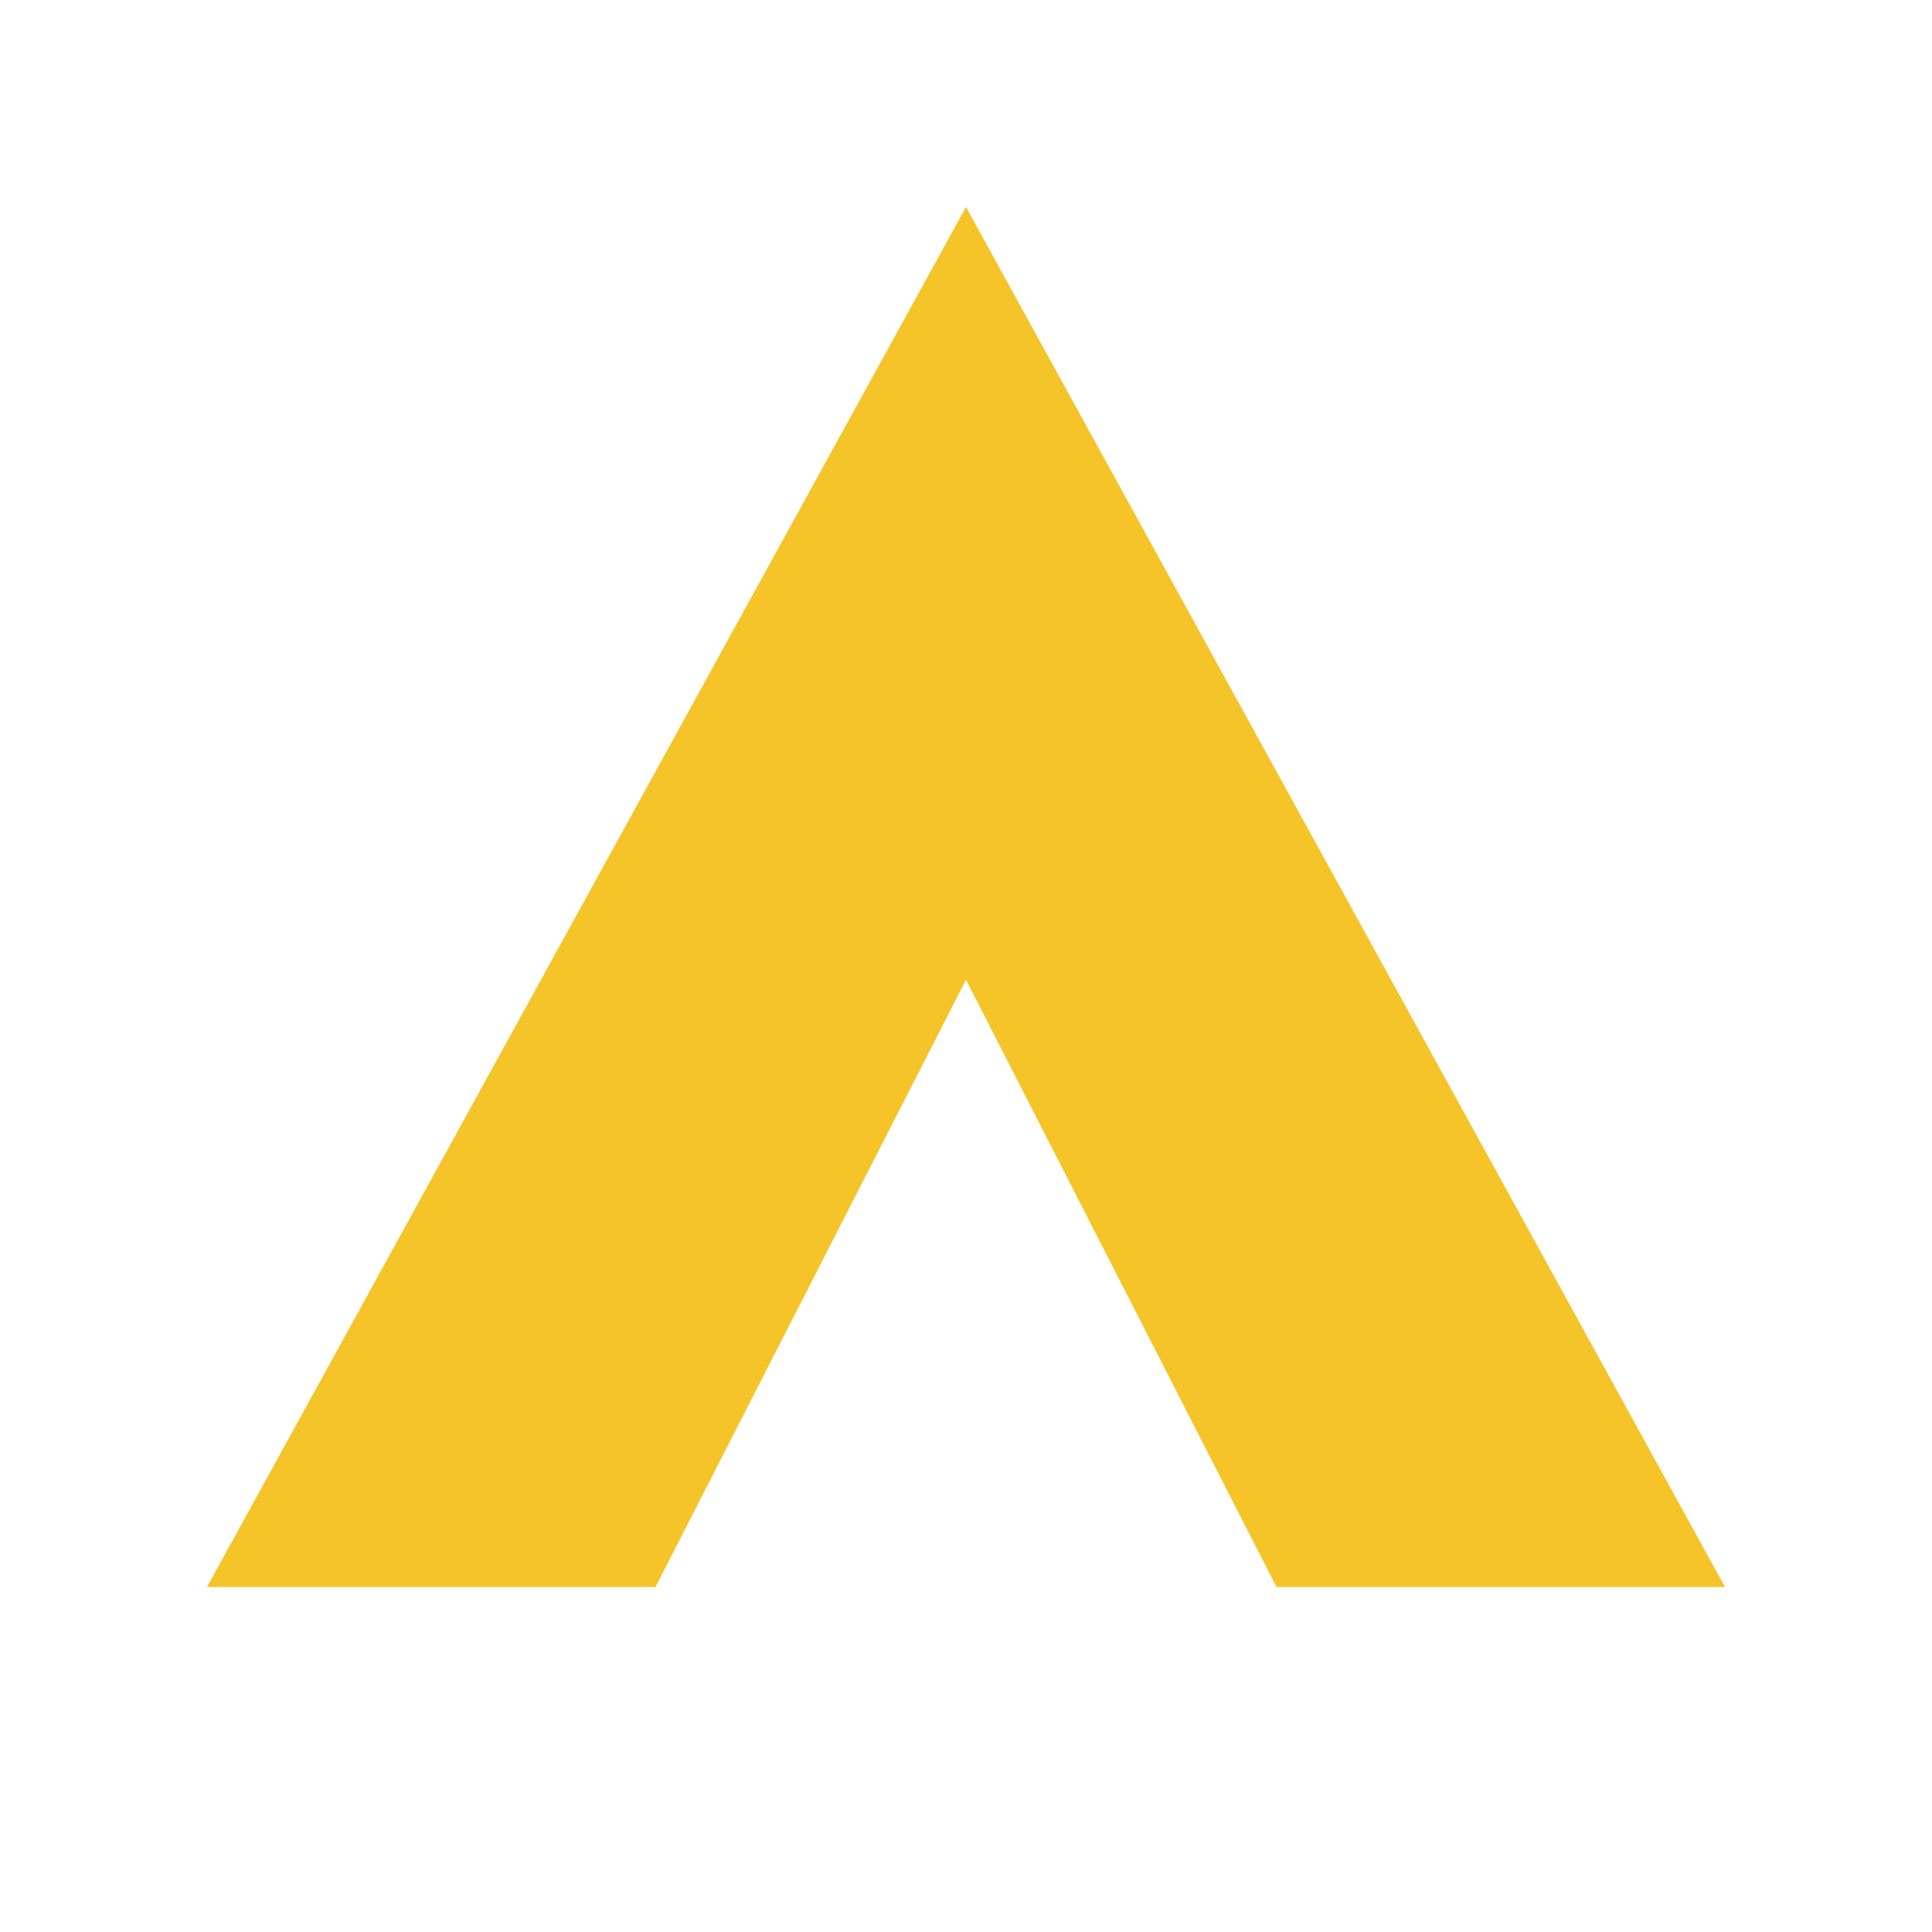
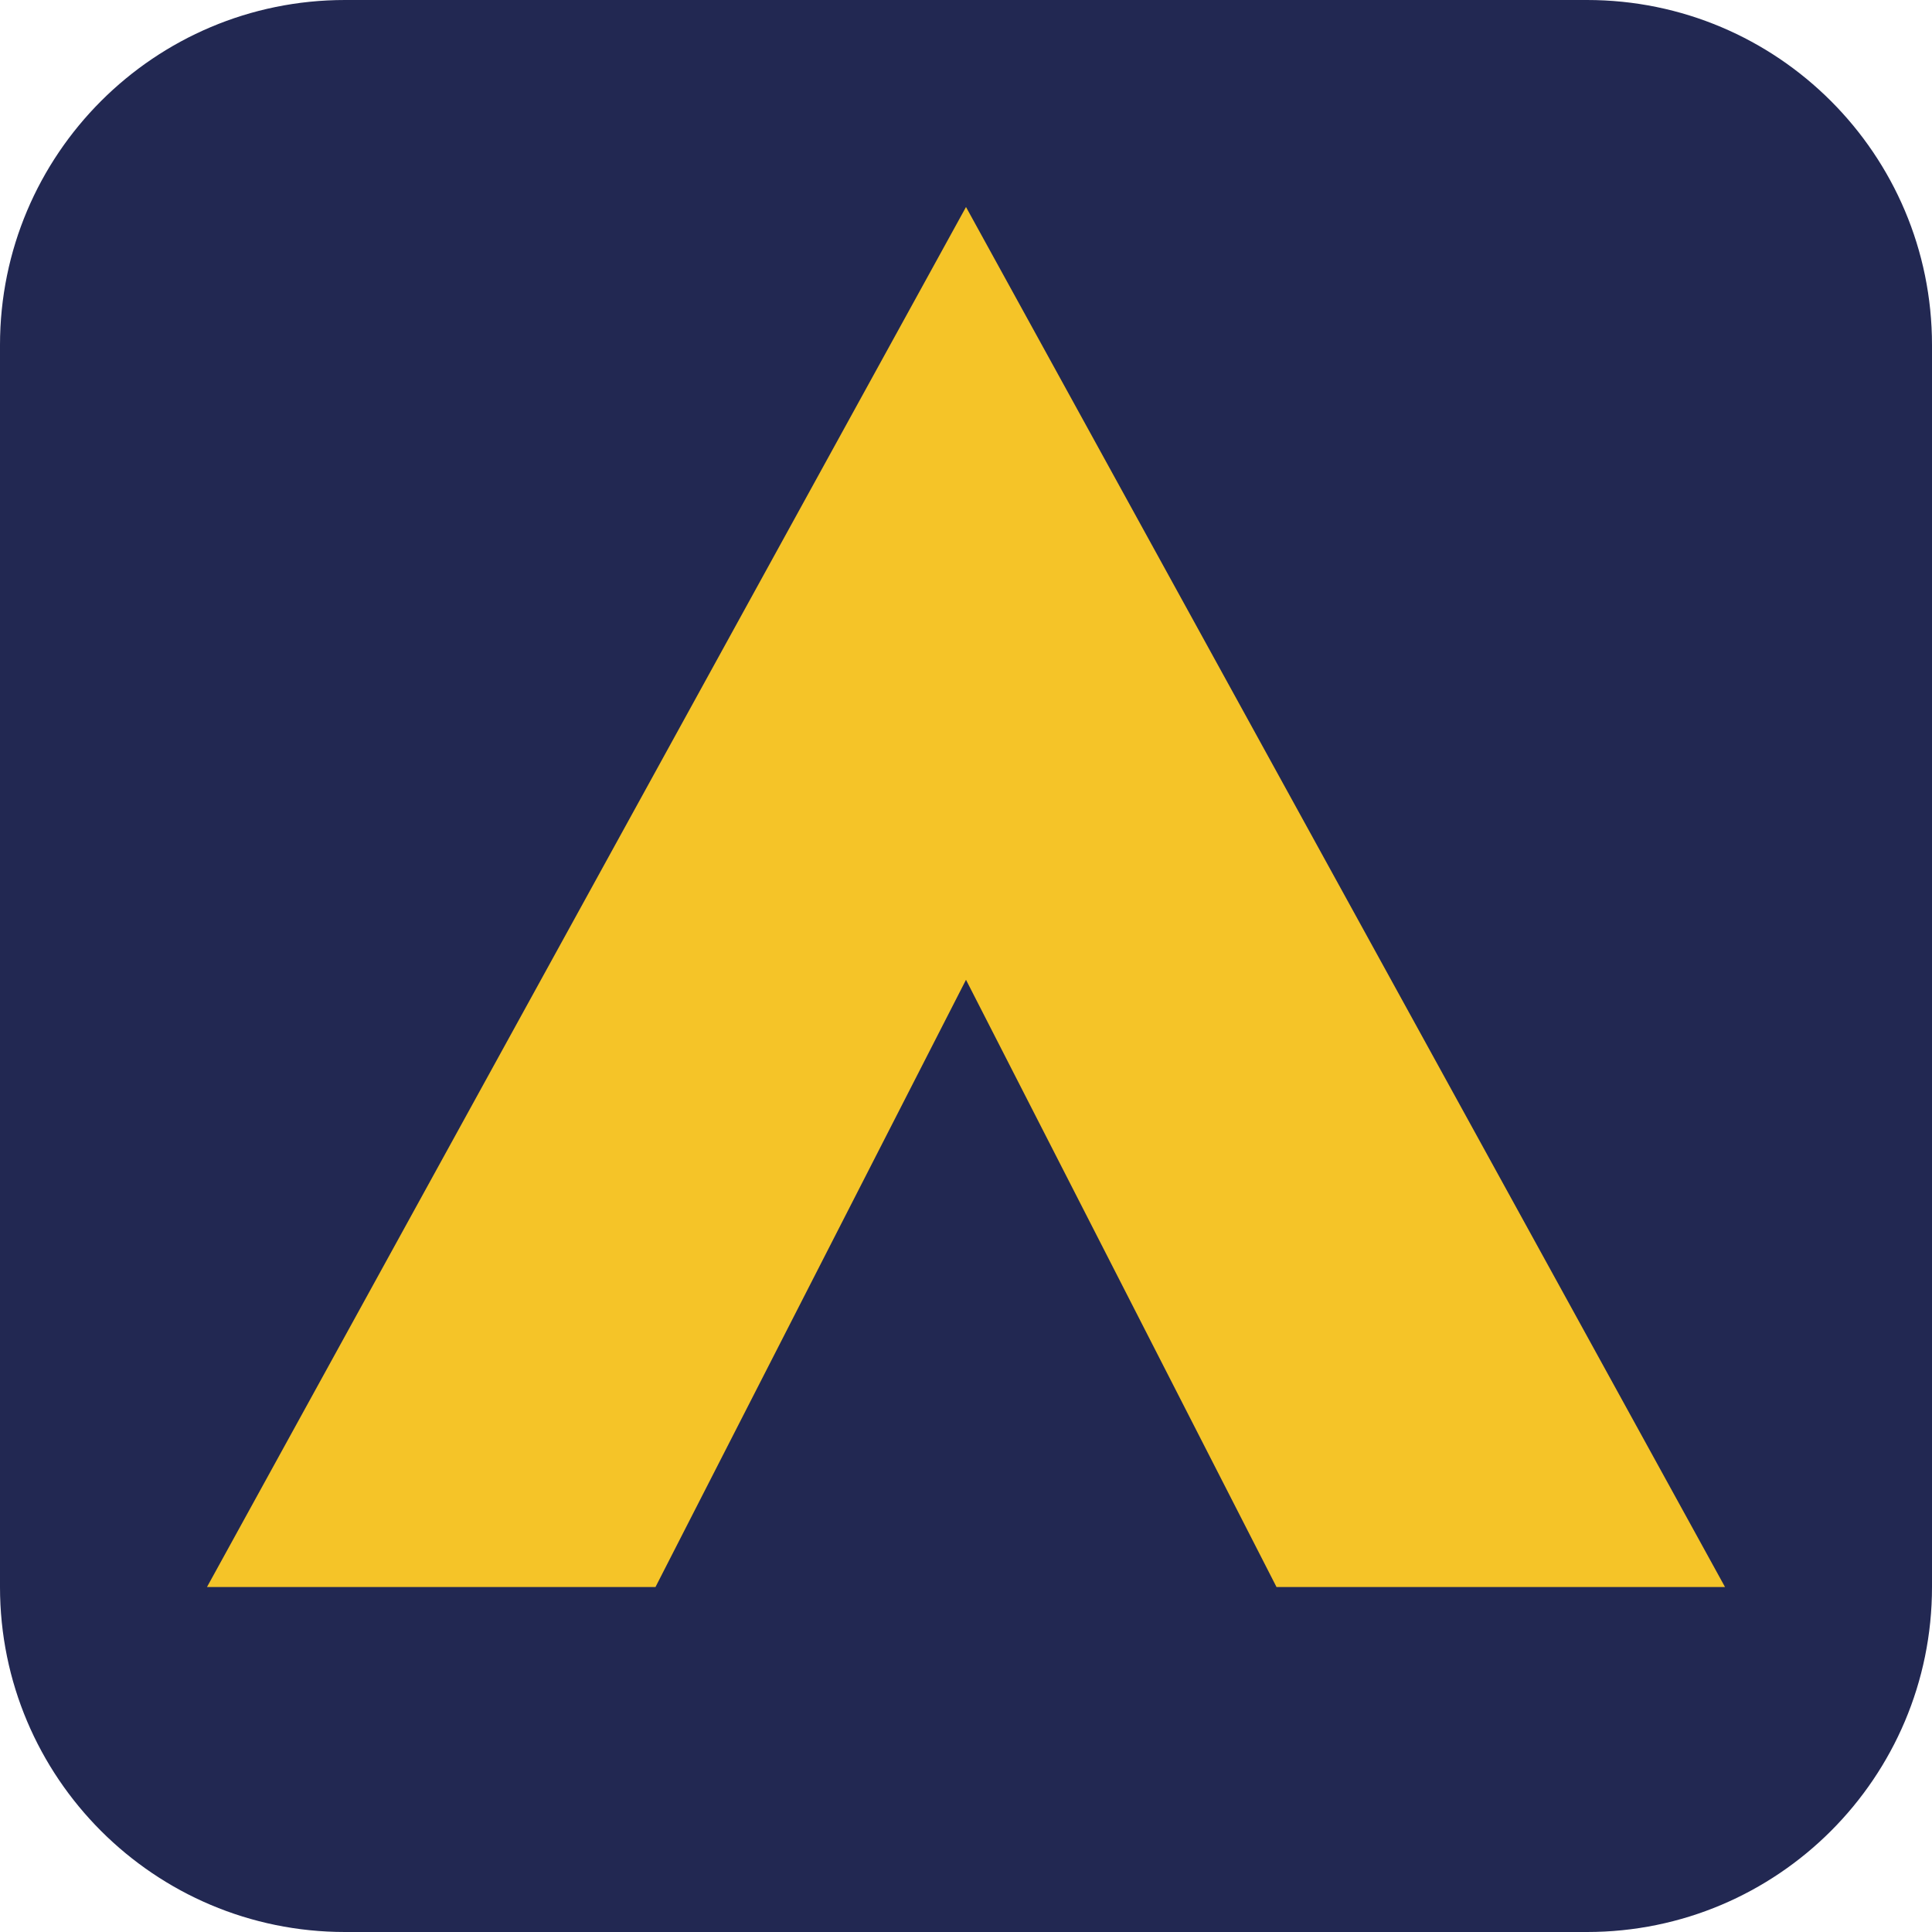
<svg xmlns="http://www.w3.org/2000/svg" viewBox="0 0 28 28">
+   <rect width="28" height="28" rx="5" fill="#222852" />
  <path d="M14 3L25 23H18.5L14 14.2L9.5 23H3L14 3Z" fill="#F5C428" />
</svg>
